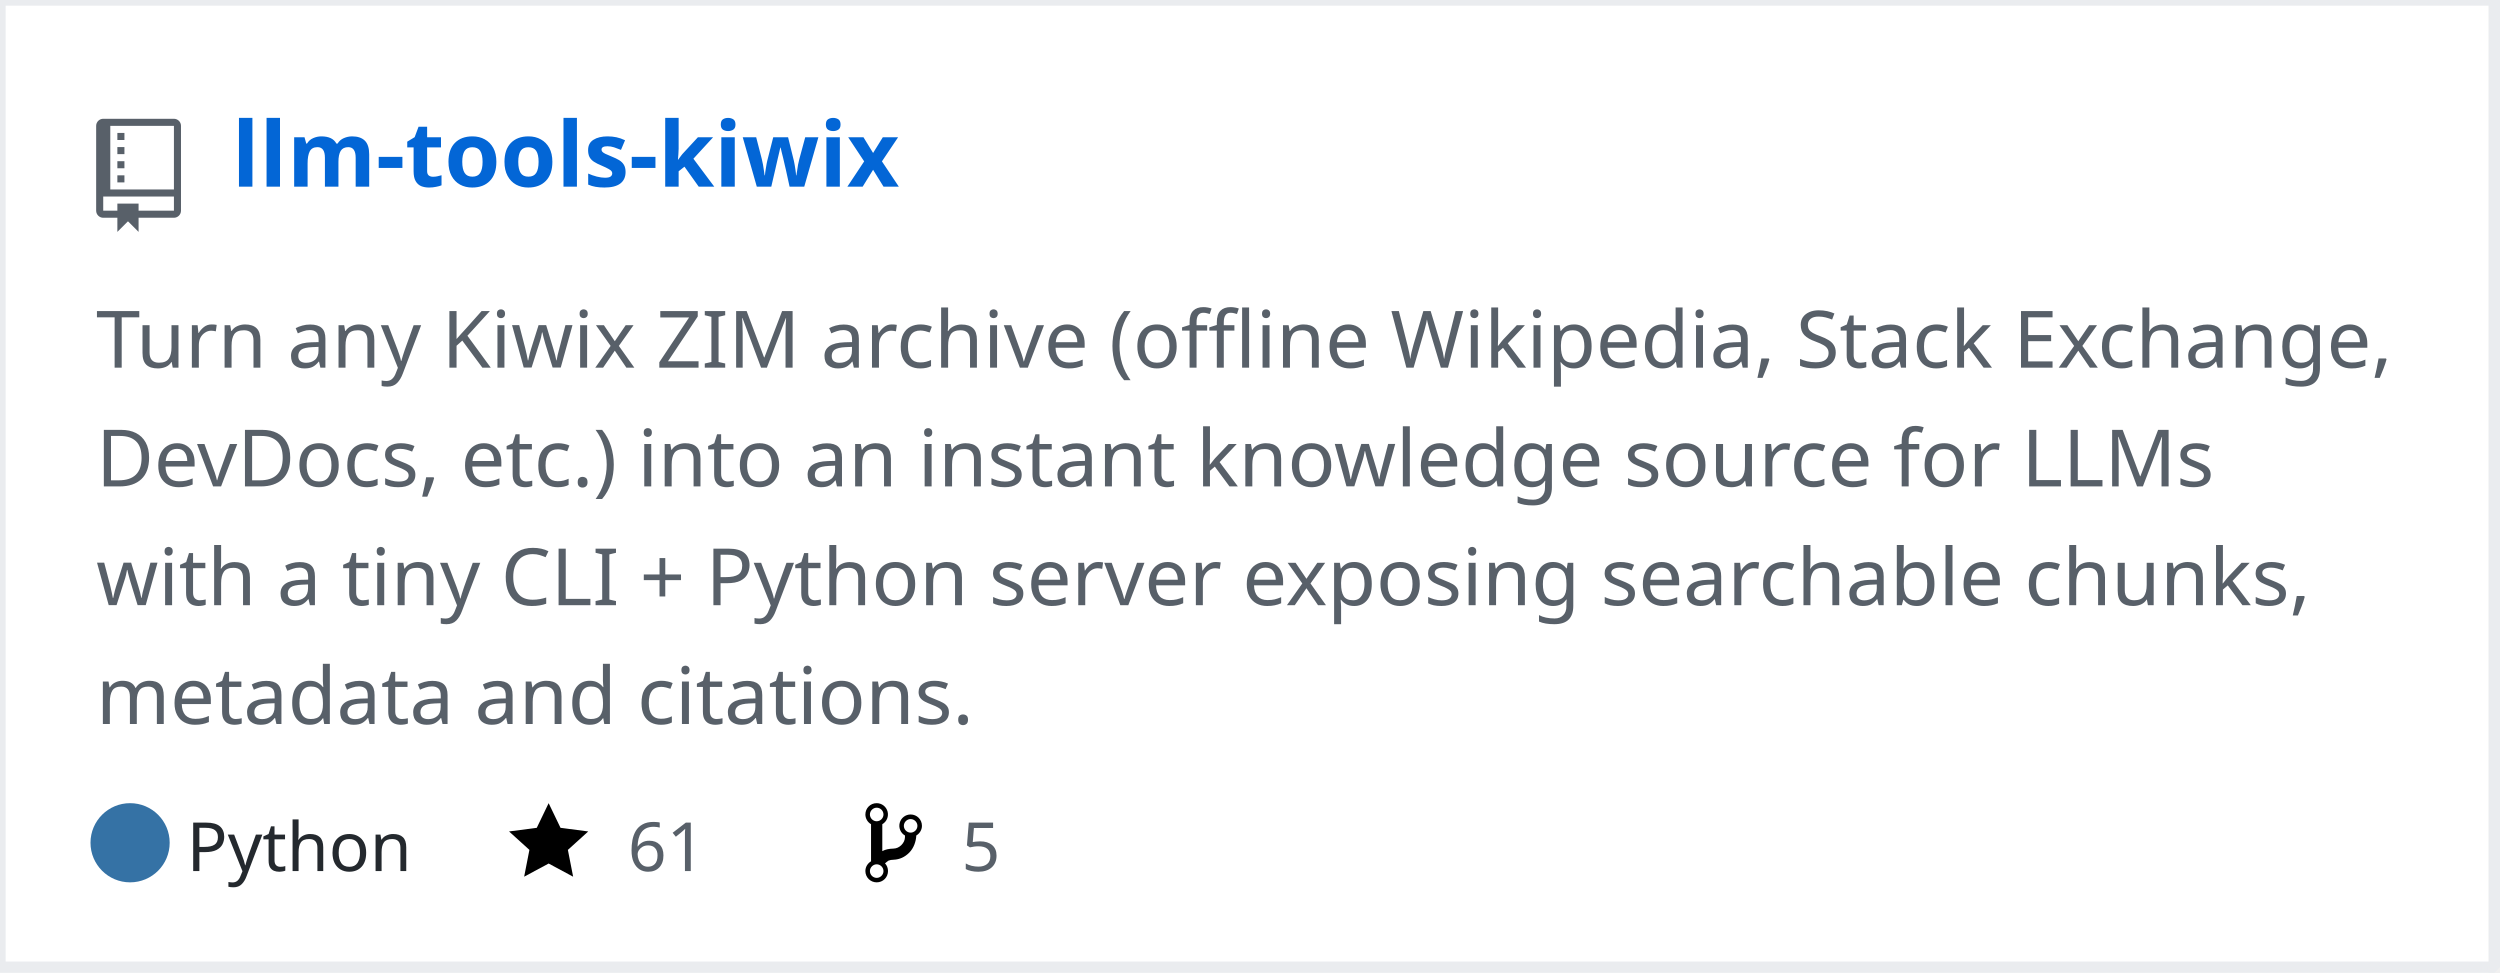
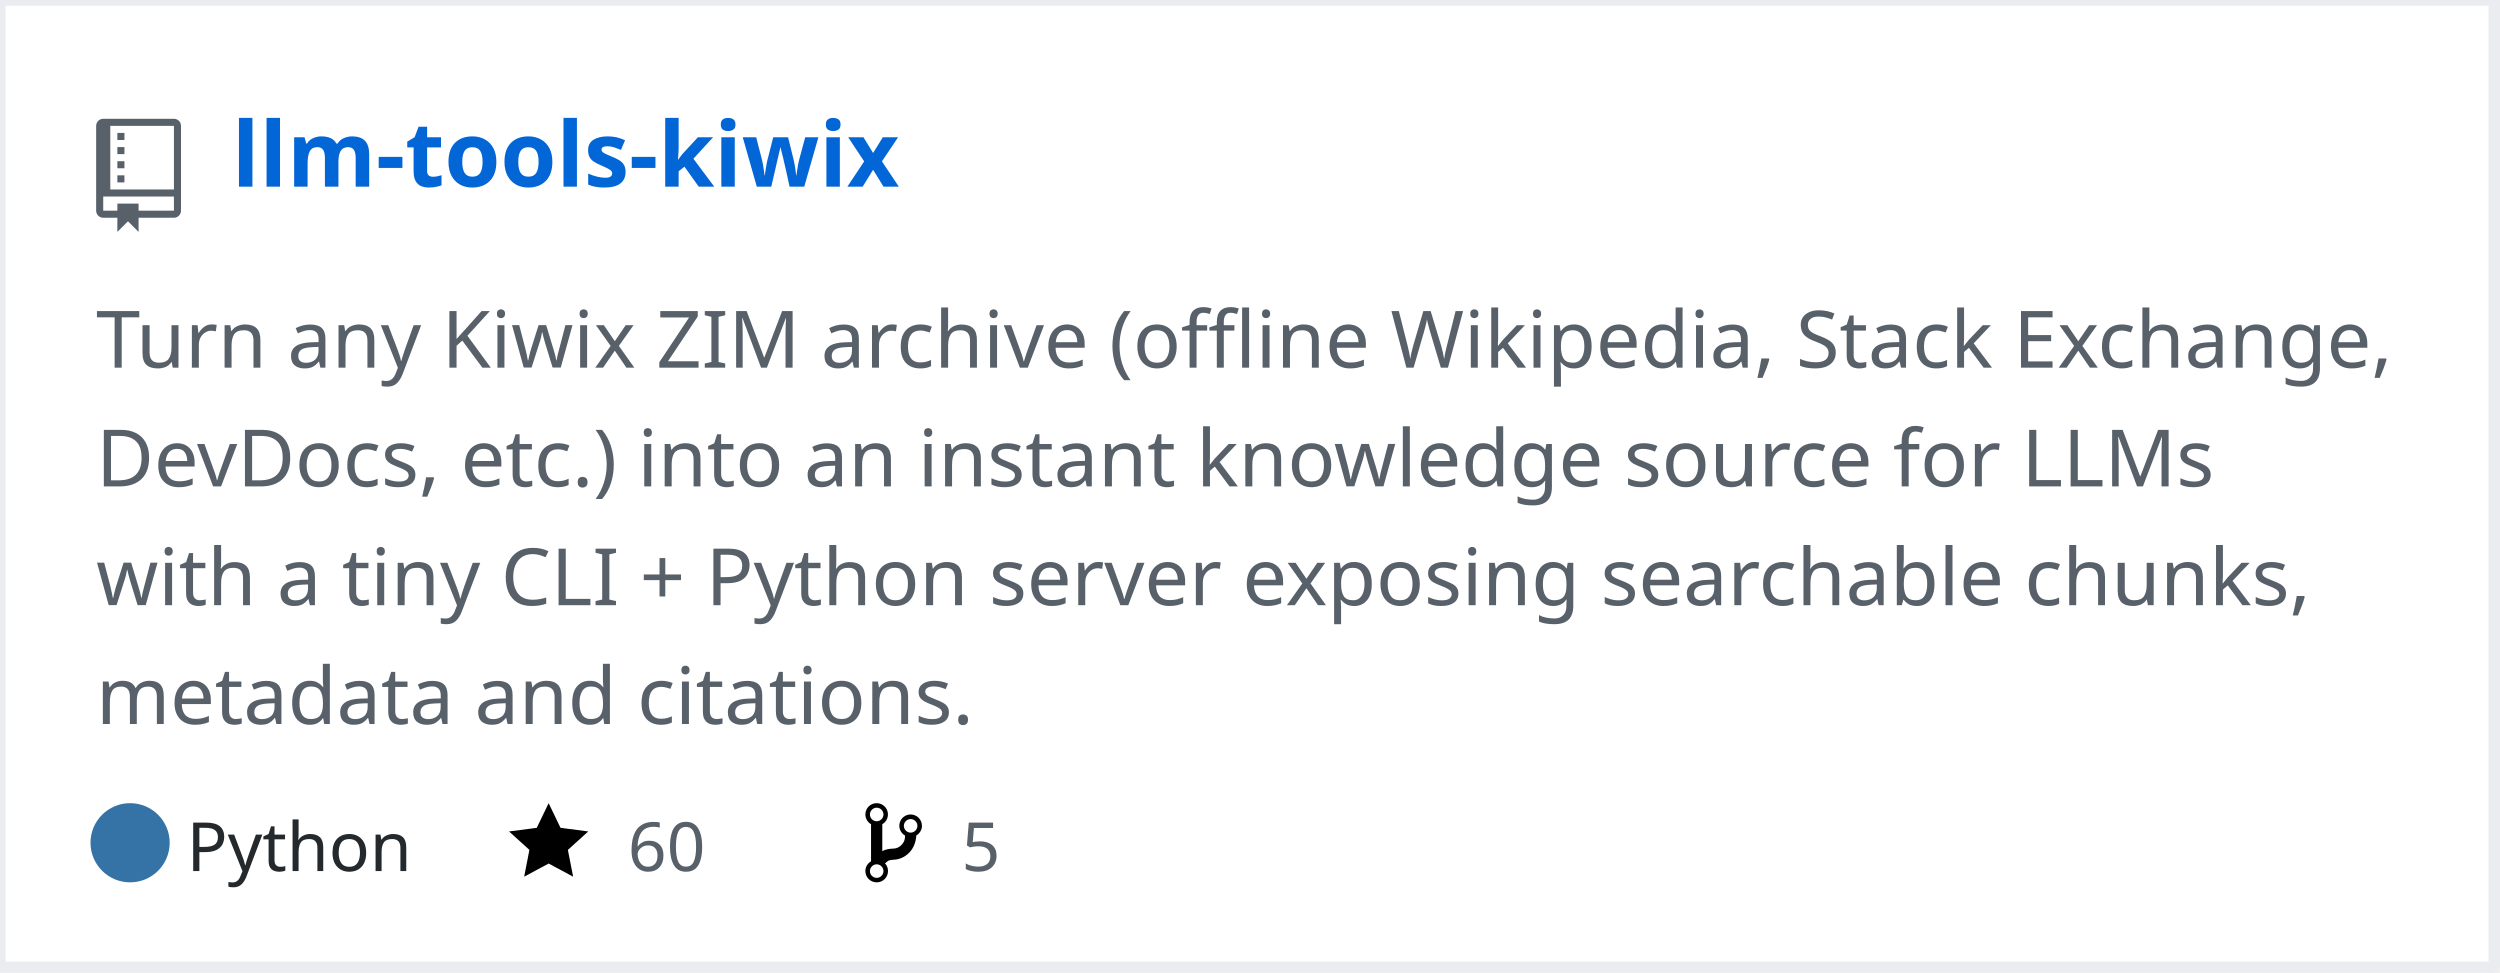
<svg xmlns="http://www.w3.org/2000/svg" width="442" height="172" version="1.2" baseProfile="tiny" data-reactroot="">
  <defs />
  <g fill="none" stroke="black" stroke-width="1" fill-rule="evenodd" stroke-linecap="square" stroke-linejoin="bevel">
    <g fill="#ffffff" fill-opacity="1" stroke="none" transform="matrix(1,0,0,1,0,0)">
      <rect x="0" y="0" width="440" height="172" />
    </g>
    <rect x="0" y="0" width="441" height="171" stroke="#eaecef" stroke-width="2" />
    <g fill="#586069" fill-opacity="1" stroke="none" transform="matrix(1.25,0,0,1.25,17,21)">
      <path vector-effect="none" fill-rule="evenodd" d="M4,9 L3,9 L3,8 L4,8 L4,9 M4,6 L3,6 L3,7 L4,7 L4,6 M4,4 L3,4 L3,5 L4,5 L4,4 M4,2 L3,2 L3,3 L4,3 L4,2 M12,1 L12,13 C12,13.55 11.55,14 11,14 L6,14 L6,16 L4.5,14.5 L3,16 L3,14 L1,14 C0.45,14 0,13.55 0,13 L0,1 C0,0.45 0.45,0 1,0 L11,0 C11.55,0 12,0.45 12,1 M11,11 L1,11 L1,13 L3,13 L3,12 L6,12 L6,13 L11,13 L11,11 M11,1 L2,1 L2,10 L11,10 L11,1" />
    </g>
    <g fill="#0366d6" fill-opacity="1" stroke="#0366d6" stroke-opacity="1" stroke-width="1" stroke-linecap="square" stroke-linejoin="bevel" transform="matrix(1,0,0,1,0,0)">
      <a target="" href="https://github.com/mozanunal/llm-tools-kiwix">
        <text fill="#0366d6" fill-opacity="1" stroke="none" xml:space="preserve" x="41" y="33" font-family="sans-serif" font-size="16" font-weight="630" font-style="normal">llm-tools-kiwix</text>
      </a>
    </g>
    <g fill="#586069" fill-opacity="1" stroke="#586069" stroke-opacity="1" stroke-width="1" stroke-linecap="square" stroke-linejoin="bevel" transform="matrix(1,0,0,1,0,0)">
      <text fill="#586069" fill-opacity="1" stroke="none" xml:space="preserve" x="17" y="65" font-family="sans-serif" font-size="14" font-weight="400" font-style="normal">Turn any Kiwix ZIM archive (offline Wikipedia, Stack Exchange, </text>
    </g>
    <g fill="#586069" fill-opacity="1" stroke="#586069" stroke-opacity="1" stroke-width="1" stroke-linecap="square" stroke-linejoin="bevel" transform="matrix(1,0,0,1,0,0)">
      <text fill="#586069" fill-opacity="1" stroke="none" xml:space="preserve" x="17" y="86" font-family="sans-serif" font-size="14" font-weight="400" font-style="normal">DevDocs, etc.) into an instant knowledge source for LLMs </text>
    </g>
    <g fill="#586069" fill-opacity="1" stroke="#586069" stroke-opacity="1" stroke-width="1" stroke-linecap="square" stroke-linejoin="bevel" transform="matrix(1,0,0,1,0,0)">
      <text fill="#586069" fill-opacity="1" stroke="none" xml:space="preserve" x="17" y="107" font-family="sans-serif" font-size="14" font-weight="400" font-style="normal">with a tiny CLI + Python server exposing searchable chunks, </text>
    </g>
    <g fill="#586069" fill-opacity="1" stroke="#586069" stroke-opacity="1" stroke-width="1" stroke-linecap="square" stroke-linejoin="bevel" transform="matrix(1,0,0,1,0,0)">
      <text fill="#586069" fill-opacity="1" stroke="none" xml:space="preserve" x="17" y="128" font-family="sans-serif" font-size="14" font-weight="400" font-style="normal">metadata and citations. </text>
    </g>
    <g fill="#24292e" fill-opacity="1" stroke="#24292e" stroke-opacity="1" stroke-width="1" stroke-linecap="square" stroke-linejoin="bevel" transform="matrix(1,0,0,1,0,0)">
      <text fill="#24292e" fill-opacity="1" stroke="none" xml:space="preserve" x="33" y="154" font-family="sans-serif" font-size="12" font-weight="400" font-style="normal">Python</text>
    </g>
    <g fill="#000000" fill-opacity="1" stroke="none" transform="matrix(1,0,0,1,90,141)">
      <a target="" href="https://github.com/mozanunal/llm-tools-kiwix/stargazers">
        <path vector-effect="none" fill-rule="evenodd" d="M14,6 L9.1,5.36 L7,1 L4.9,5.36 L0,6 L3.6,9.26 L2.67,14 L7,11.67 L11.33,14 L10.4,9.26 L14,6" />
      </a>
    </g>
    <g fill="#586069" fill-opacity="1" stroke="#586069" stroke-opacity="1" stroke-width="1" stroke-linecap="square" stroke-linejoin="bevel" transform="matrix(1,0,0,1,0,0)">
      <a target="" href="https://github.com/mozanunal/llm-tools-kiwix/stargazers">
-         <text fill="#586069" fill-opacity="1" stroke="none" xml:space="preserve" x="111" y="154" font-family="sans-serif" font-size="12" font-weight="400" font-style="normal">61</text>
+         <text fill="#586069" fill-opacity="1" stroke="none" xml:space="preserve" x="111" y="154" font-family="sans-serif" font-size="12" font-weight="400" font-style="normal">60</text>
      </a>
    </g>
    <g fill="#000000" fill-opacity="1" stroke="none" transform="matrix(1,0,0,1,153,141)">
      <a target="" href="https://github.com/mozanunal/llm-tools-kiwix/network/members">
        <path vector-effect="none" fill-rule="evenodd" d="M10,5 C10,3.89 9.11,3 8,3 C7.097,2.998 6.305,3.603 6.07,4.476 C5.836,5.348 6.217,6.269 7,6.72 L7,7.02 C6.98,7.54 6.77,8 6.37,8.4 C5.97,8.8 5.51,9.01 4.99,9.03 C4.16,9.05 3.51,9.19 2.99,9.48 L2.99,4.72 C3.773,4.269 4.154,3.348 3.92,2.476 C3.685,1.603 2.893,0.998 1.99,1 C0.88,1 0,1.89 0,3 C0.004,3.71 0.385,4.365 1,4.72 L1,11.28 C0.41,11.63 0,12.27 0,13 C0,14.11 0.89,15 2,15 C3.11,15 4,14.11 4,13 C4,12.47 3.8,12 3.47,11.64 C3.56,11.58 3.95,11.23 4.06,11.17 C4.31,11.06 4.62,11 5,11 C6.05,10.95 6.95,10.55 7.75,9.75 C8.55,8.95 8.95,7.77 9,6.73 L8.98,6.73 C9.59,6.37 10,5.73 10,5 M2,1.8 C2.66,1.8 3.2,2.35 3.2,3 C3.2,3.65 2.65,4.2 2,4.2 C1.35,4.2 0.8,3.65 0.8,3 C0.8,2.35 1.35,1.8 2,1.8 M2,14.21 C1.34,14.21 0.8,13.66 0.8,13.01 C0.8,12.36 1.35,11.81 2,11.81 C2.65,11.81 3.2,12.36 3.2,13.01 C3.2,13.66 2.65,14.21 2,14.21 M8,6.21 C7.34,6.21 6.8,5.66 6.8,5.01 C6.8,4.36 7.35,3.81 8,3.81 C8.65,3.81 9.2,4.36 9.2,5.01 C9.2,5.66 8.65,6.21 8,6.21 " />
      </a>
    </g>
    <g fill="#586069" fill-opacity="1" stroke="#586069" stroke-opacity="1" stroke-width="1" stroke-linecap="square" stroke-linejoin="bevel" transform="matrix(1,0,0,1,0,0)">
      <a target="" href="https://github.com/mozanunal/llm-tools-kiwix/network/members">
        <text fill="" fill-opacity="1" stroke="none" xml:space="preserve" x="170" y="154" font-family="sans-serif" font-size="12" font-weight="400" font-style="normal">5</text>
      </a>
    </g>
    <circle cx="23" cy="149" r="7" stroke="none" fill="#3572A5" />
  </g>
</svg>
